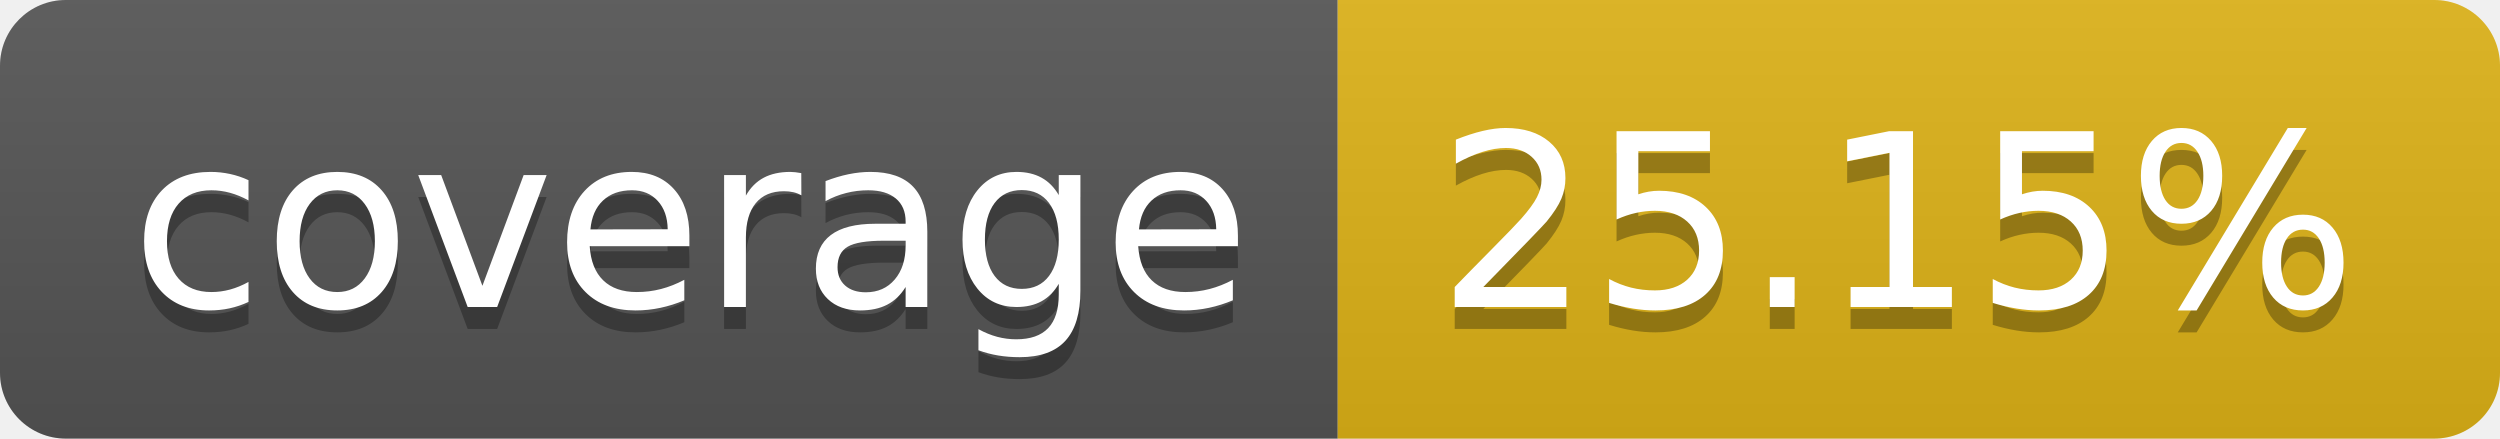
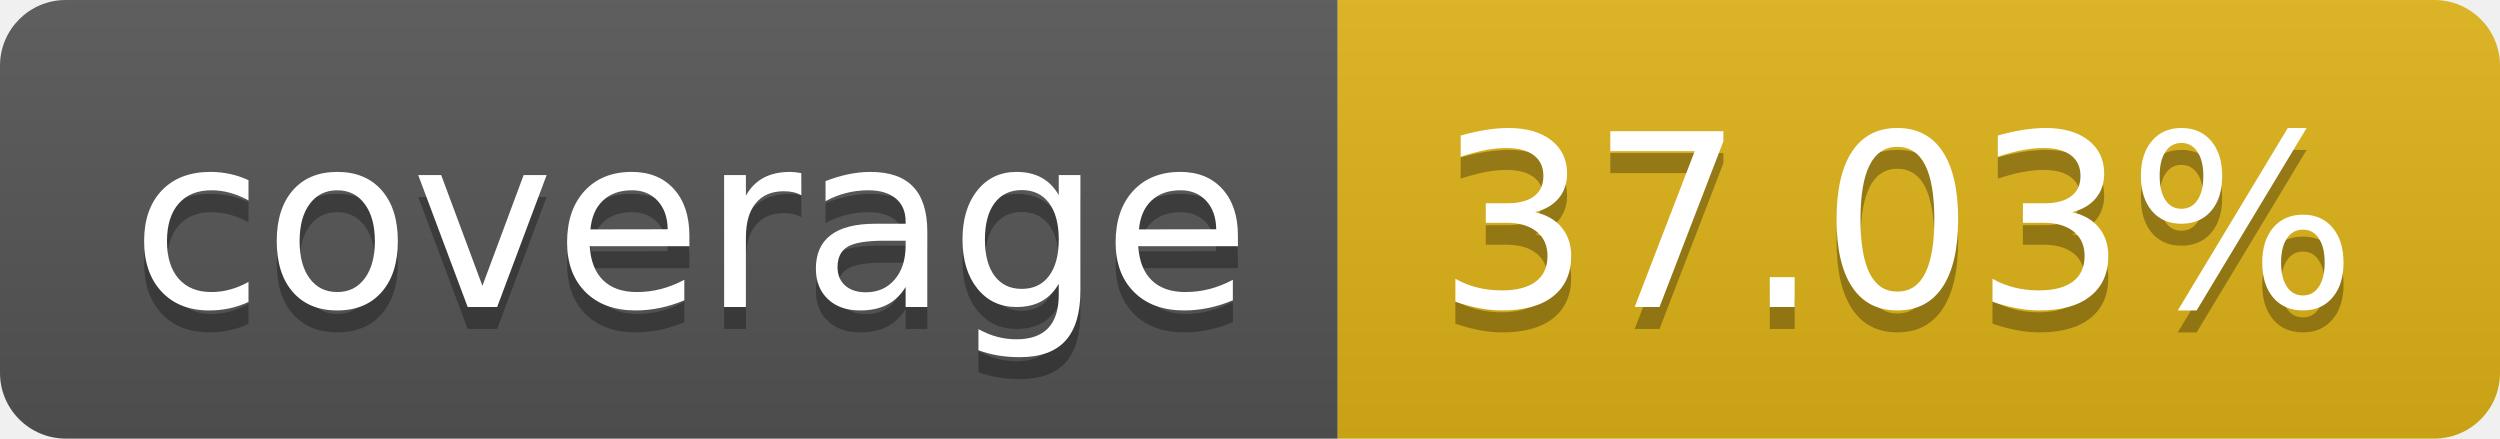
- <svg xmlns="http://www.w3.org/2000/svg" width="114" height="20" role="img" aria-label="coverage: 25.15%">
+ <svg xmlns="http://www.w3.org/2000/svg" width="114" height="20" role="img" aria-label="coverage: 37.03%">
  <linearGradient id="s" x2="0" y2="100%">
    <stop offset="0" stop-color="#bbb" stop-opacity=".1" />
    <stop offset="1" stop-opacity=".1" />
  </linearGradient>
  <clipPath id="r">
    <rect width="114" height="20" rx="3" fill="#fff" />
  </clipPath>
  <g clip-path="url(#r)">
    <rect width="61" height="20" fill="#555" />
    <rect x="61" width="53" height="20" fill="#dfb317" />
    <rect width="114" height="20" fill="url(#s)" />
  </g>
  <g fill="#fff" text-anchor="middle" font-family="Verdana,Geneva,DejaVu Sans,sans-serif" text-rendering="geometricPrecision" font-size="110">
    <text aria-hidden="true" x="315" y="150" fill="#010101" fill-opacity=".3" transform="scale(.1)" textLength="510">coverage</text>
    <text x="315" y="140" transform="scale(.1)" fill="#fff" textLength="510">coverage</text>
-     <text aria-hidden="true" x="865" y="150" fill="#010101" fill-opacity=".3" transform="scale(.1)" textLength="430">25.15%</text>
-     <text x="865" y="140" transform="scale(.1)" fill="#fff" textLength="430">25.15%</text>
+     <text aria-hidden="true" x="865" y="150" fill="#010101" fill-opacity=".3" transform="scale(.1)" textLength="430">37.03%</text>
+     <text x="865" y="140" transform="scale(.1)" fill="#fff" textLength="430">37.03%</text>
  </g>
</svg>
